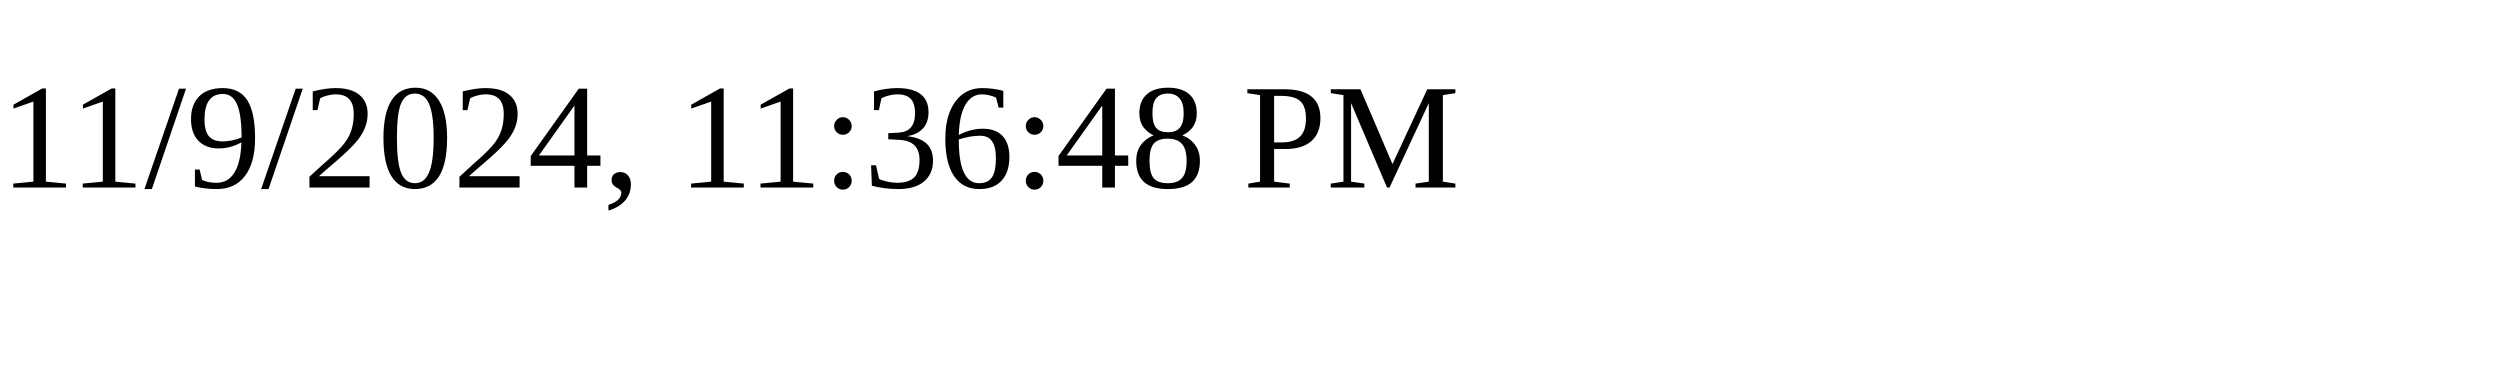
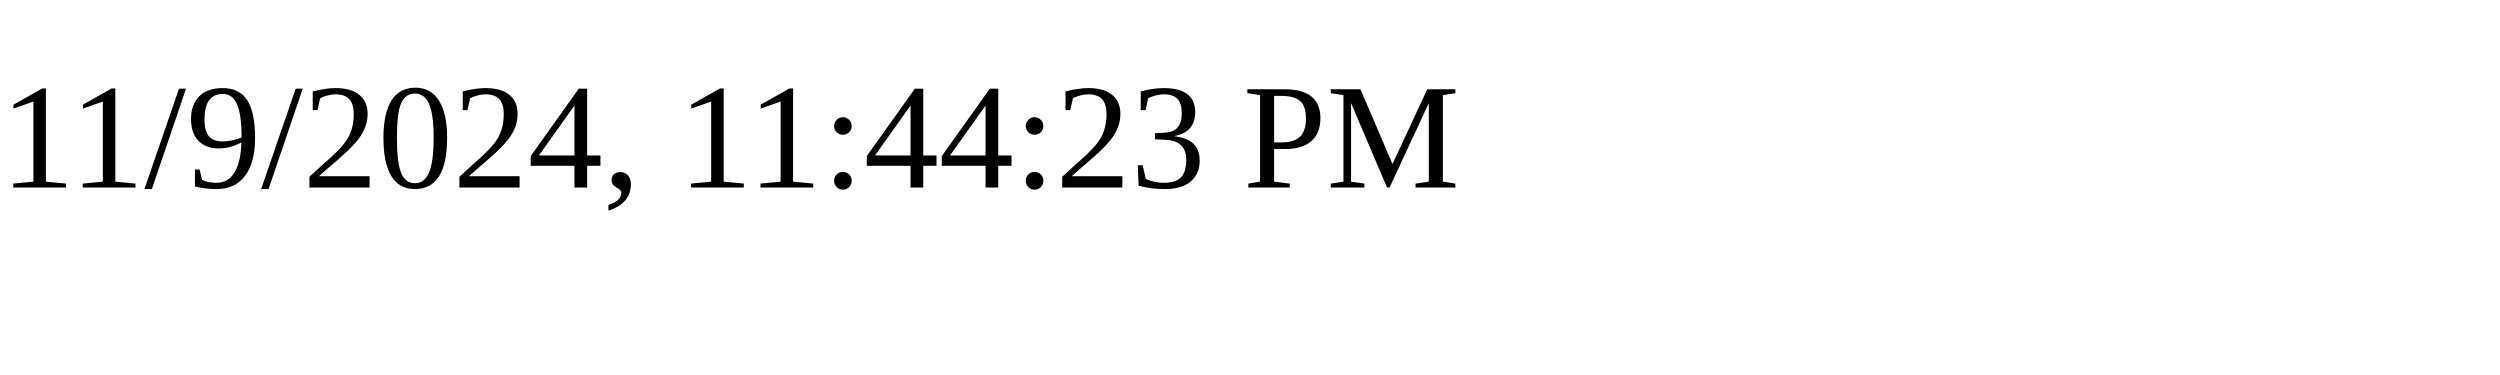
<svg xmlns="http://www.w3.org/2000/svg" height="30" width="200">
-   <text x="0" y="15">11/9/2024, 11:36:48 PM</text>
+   <text x="0" y="15">11/9/2024, 11:44:23 PM</text>
</svg>
